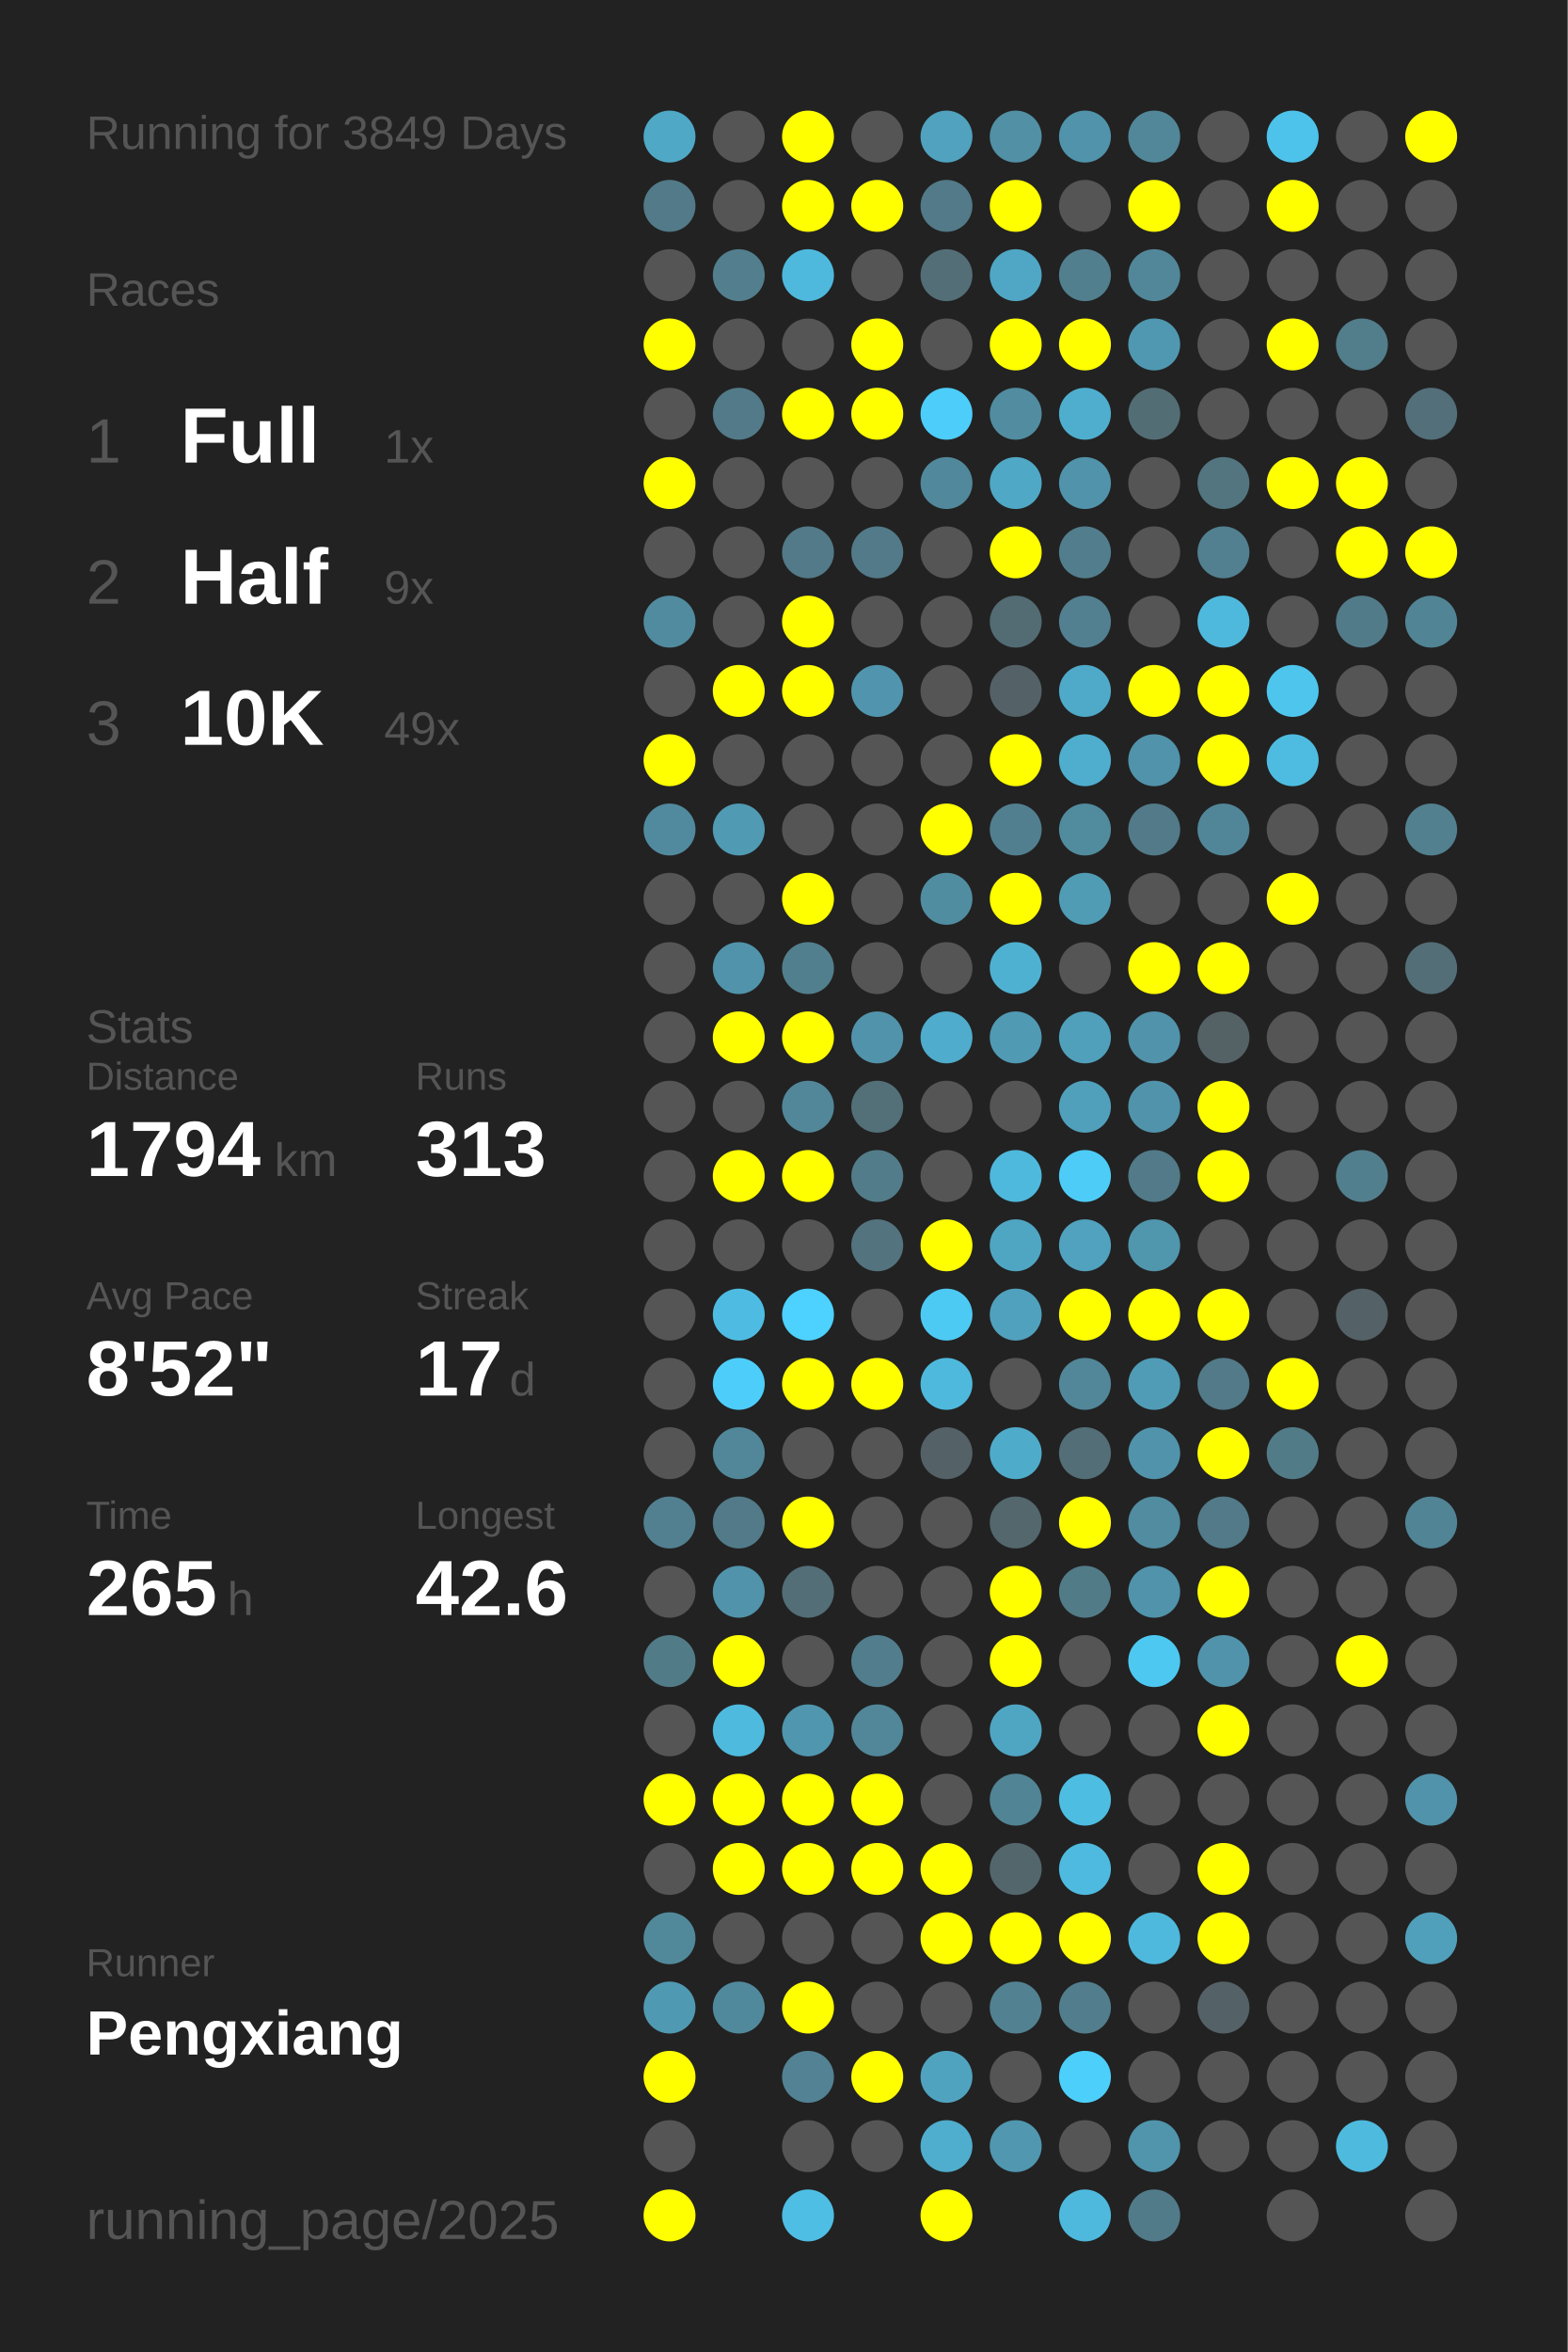
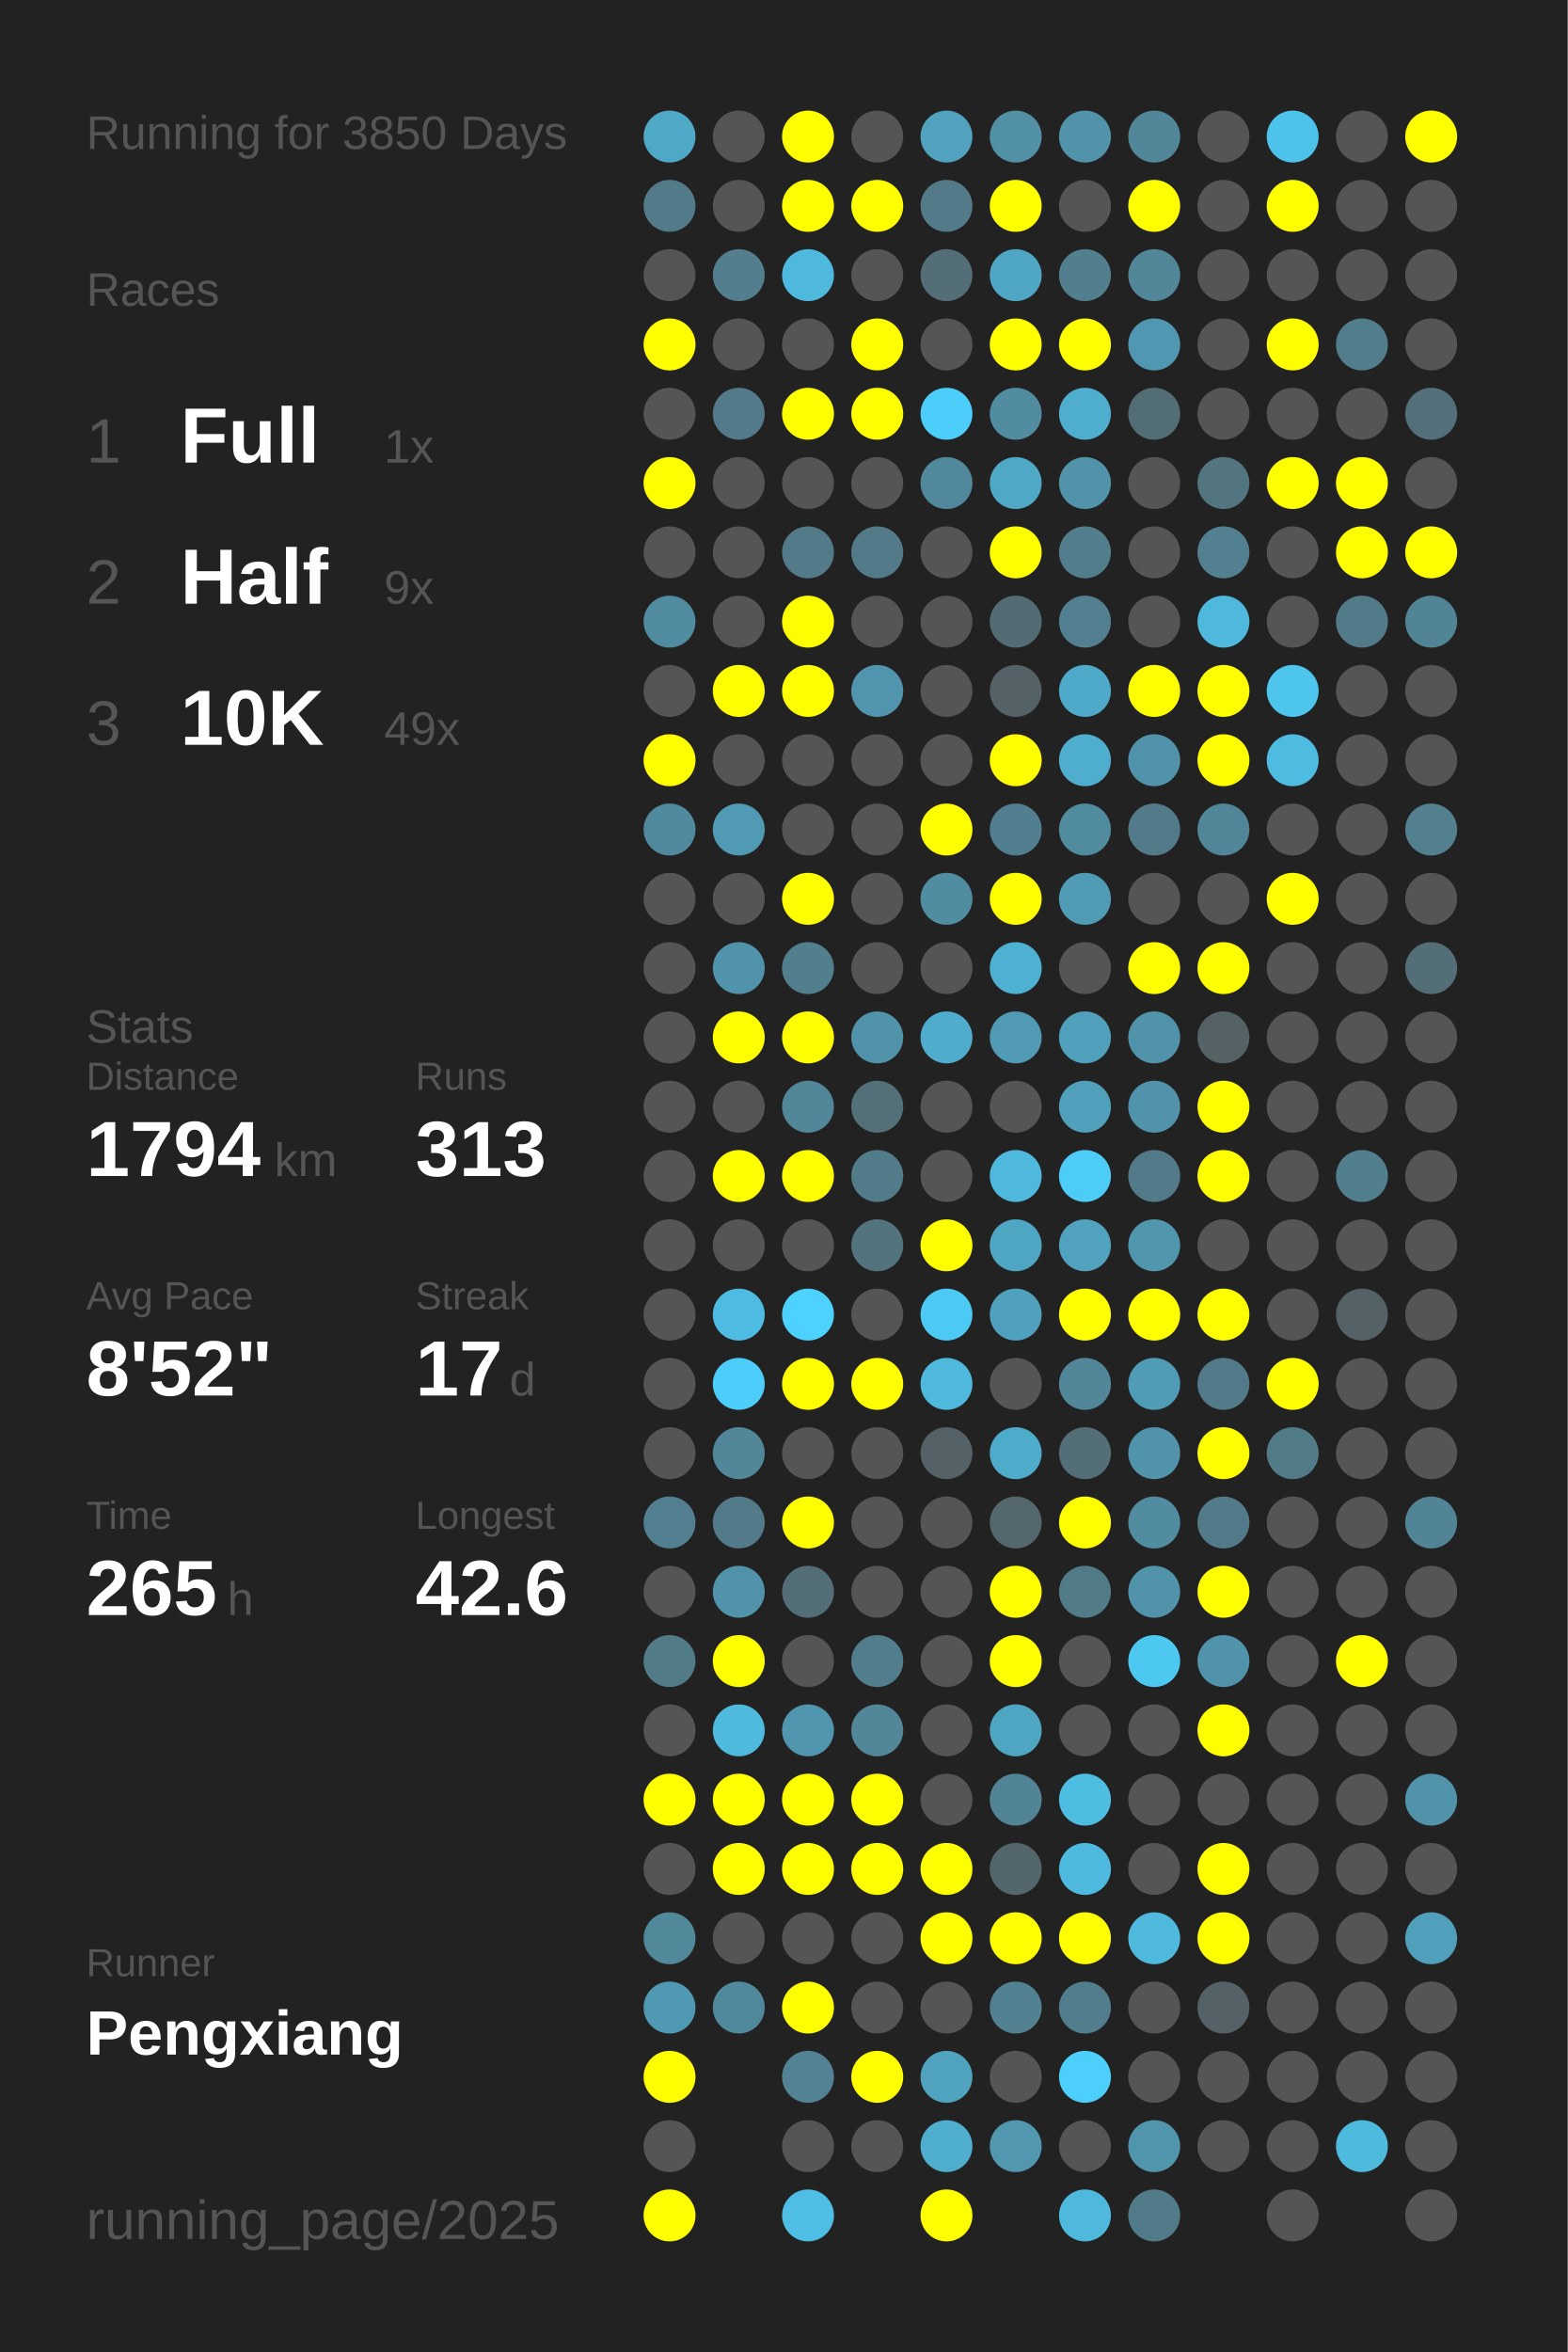
<svg xmlns="http://www.w3.org/2000/svg" baseProfile="full" height="300mm" version="1.1" viewBox="0,0,200,300" width="200mm">
  <defs />
  <rect fill="#222222" height="300" width="200" x="0" y="0" />
-   <text fill="#555555" style="font-size:6px; font-family:Arial;" x="11" y="19">Running for 3849 Days</text>
+   <text fill="#555555" style="font-size:6px; font-family:Arial;" x="11" y="19">Running for 3850 Days</text>
  <text fill="#555555" style="font-size:6px; font-family:Arial;" x="11" y="39">Races</text>
  <text fill="#555555" style="font-size:8px; font-family:Arial;" x="11" y="59">1</text>
  <text fill="#FFFFFF" style="font-size:10px; font-family:Arial; font-weight:bold;" x="23" y="59">Full</text>
  <text fill="#555555" style="font-size:6px; font-family:Arial;" x="49" y="59">1x</text>
  <text fill="#555555" style="font-size:8px; font-family:Arial;" x="11" y="77">2</text>
  <text fill="#FFFFFF" style="font-size:10px; font-family:Arial; font-weight:bold;" x="23" y="77">Half</text>
  <text fill="#555555" style="font-size:6px; font-family:Arial;" x="49" y="77">9x</text>
  <text fill="#555555" style="font-size:8px; font-family:Arial;" x="11" y="95">3</text>
  <text fill="#FFFFFF" style="font-size:10px; font-family:Arial; font-weight:bold;" x="23" y="95">10K</text>
  <text fill="#555555" style="font-size:6px; font-family:Arial;" x="49" y="95">49x</text>
  <text fill="#555555" style="font-size:6px; font-family:Arial;" x="11" y="133">Stats</text>
  <text fill="#555555" style="font-size:5px; font-family:Arial;" x="11" y="139">Distance</text>
  <text fill="#FFFFFF" style="font-size:10px; font-family:Arial; font-weight:bold;" x="11" y="150">1794</text>
  <text fill="#555555" style="font-size:6px; font-family:Arial;" x="35" y="150">km</text>
  <text fill="#555555" style="font-size:5px; font-family:Arial;" x="53" y="139">Runs</text>
  <text fill="#FFFFFF" style="font-size:10px; font-family:Arial; font-weight:bold;" x="53" y="150">313</text>
  <text fill="#555555" style="font-size:5px; font-family:Arial;" x="11" y="167">Avg Pace</text>
  <text fill="#FFFFFF" style="font-size:10px; font-family:Arial; font-weight:bold;" x="11" y="178">8'52"</text>
  <text fill="#555555" style="font-size:5px; font-family:Arial;" x="53" y="167">Streak</text>
  <text fill="#FFFFFF" style="font-size:10px; font-family:Arial; font-weight:bold;" x="53" y="178">17</text>
  <text fill="#555555" style="font-size:6px; font-family:Arial;" x="65" y="178">d</text>
  <text fill="#555555" style="font-size:5px; font-family:Arial;" x="11" y="195">Time</text>
  <text fill="#FFFFFF" style="font-size:10px; font-family:Arial; font-weight:bold;" x="11" y="206">265</text>
  <text fill="#555555" style="font-size:6px; font-family:Arial;" x="29" y="206">h</text>
  <text fill="#555555" style="font-size:5px; font-family:Arial;" x="53" y="195">Longest</text>
  <text fill="#FFFFFF" style="font-size:10px; font-family:Arial; font-weight:bold;" x="53" y="206">42.6</text>
  <text fill="#555555" style="font-size:5px; font-family:Arial;" x="11" y="252.065">Runner</text>
  <text fill="#FFFFFF" style="font-size:8px; font-family:Arial; font-weight:bold;" x="11" y="262.065">Pengxiang</text>
  <text fill="#555555" style="font-size:7px; font-family:Arial;" x="11" y="285.581">running_page/2025</text>
  <circle cx="85.417" cy="17.419" fill="#4fa8c6" r="3.312" />
  <circle cx="85.417" cy="26.258" fill="#527a88" r="3.312" />
  <circle cx="85.417" cy="35.097" fill="#555555" r="3.312" />
  <circle cx="85.417" cy="43.935" fill="#FFFF00" r="3.312" />
  <circle cx="85.417" cy="52.774" fill="#555555" r="3.312" />
  <circle cx="85.417" cy="61.613" fill="#FFFF00" r="3.312" />
  <circle cx="85.417" cy="70.452" fill="#555555" r="3.312" />
  <circle cx="85.417" cy="79.29" fill="#518b9f" r="3.312" />
  <circle cx="85.417" cy="88.129" fill="#555555" r="3.312" />
  <circle cx="85.417" cy="96.968" fill="#FFFF00" r="3.312" />
  <circle cx="85.417" cy="105.806" fill="#518a9e" r="3.312" />
  <circle cx="85.417" cy="114.645" fill="#555555" r="3.312" />
  <circle cx="85.417" cy="123.484" fill="#555555" r="3.312" />
  <circle cx="85.417" cy="132.323" fill="#555555" r="3.312" />
  <circle cx="85.417" cy="141.161" fill="#555555" r="3.312" />
  <circle cx="85.417" cy="150" fill="#555555" r="3.312" />
  <circle cx="85.417" cy="158.839" fill="#555555" r="3.312" />
  <circle cx="85.417" cy="167.677" fill="#555555" r="3.312" />
  <circle cx="85.417" cy="176.516" fill="#555555" r="3.312" />
  <circle cx="85.417" cy="185.355" fill="#555555" r="3.312" />
  <circle cx="85.417" cy="194.194" fill="#528090" r="3.312" />
  <circle cx="85.417" cy="203.032" fill="#555555" r="3.312" />
  <circle cx="85.417" cy="211.871" fill="#527b88" r="3.312" />
  <circle cx="85.417" cy="220.71" fill="#555555" r="3.312" />
  <circle cx="85.417" cy="229.548" fill="#FFFF00" r="3.312" />
  <circle cx="85.417" cy="238.387" fill="#555555" r="3.312" />
  <circle cx="85.417" cy="247.226" fill="#51899b" r="3.312" />
  <circle cx="85.417" cy="256.065" fill="#5099b2" r="3.312" />
  <circle cx="85.417" cy="264.903" fill="#FFFF00" r="3.312" />
  <circle cx="85.417" cy="273.742" fill="#555555" r="3.312" />
  <circle cx="85.417" cy="282.581" fill="#FFFF00" r="3.312" />
  <circle cx="94.25" cy="17.419" fill="#555555" r="3.312" />
  <circle cx="94.25" cy="26.258" fill="#555555" r="3.312" />
  <circle cx="94.25" cy="35.097" fill="#527e8d" r="3.312" />
  <circle cx="94.25" cy="43.935" fill="#555555" r="3.312" />
  <circle cx="94.25" cy="52.774" fill="#527a88" r="3.312" />
  <circle cx="94.25" cy="61.613" fill="#555555" r="3.312" />
  <circle cx="94.25" cy="70.452" fill="#555555" r="3.312" />
  <circle cx="94.25" cy="79.29" fill="#555555" r="3.312" />
  <circle cx="94.25" cy="88.129" fill="#FFFF00" r="3.312" />
  <circle cx="94.25" cy="96.968" fill="#555555" r="3.312" />
  <circle cx="94.25" cy="105.806" fill="#509ab3" r="3.312" />
  <circle cx="94.25" cy="114.645" fill="#555555" r="3.312" />
  <circle cx="94.25" cy="123.484" fill="#5093aa" r="3.312" />
  <circle cx="94.25" cy="132.323" fill="#FFFF00" r="3.312" />
  <circle cx="94.25" cy="141.161" fill="#555555" r="3.312" />
  <circle cx="94.25" cy="150" fill="#FFFF00" r="3.312" />
  <circle cx="94.25" cy="158.839" fill="#555555" r="3.312" />
  <circle cx="94.25" cy="167.677" fill="#4ebce2" r="3.312" />
  <circle cx="94.25" cy="176.516" fill="#4dcefa" r="3.312" />
  <circle cx="94.25" cy="185.355" fill="#518799" r="3.312" />
  <circle cx="94.25" cy="194.194" fill="#527a88" r="3.312" />
  <circle cx="94.25" cy="203.032" fill="#5093aa" r="3.312" />
  <circle cx="94.25" cy="211.871" fill="#FFFF00" r="3.312" />
  <circle cx="94.25" cy="220.71" fill="#4ebade" r="3.312" />
  <circle cx="94.25" cy="229.548" fill="#FFFF00" r="3.312" />
  <circle cx="94.25" cy="238.387" fill="#FFFF00" r="3.312" />
  <circle cx="94.25" cy="247.226" fill="#555555" r="3.312" />
  <circle cx="94.25" cy="256.065" fill="#51899c" r="3.312" />
  <circle cx="103.083" cy="17.419" fill="#FFFF00" r="3.312" />
  <circle cx="103.083" cy="26.258" fill="#FFFF00" r="3.312" />
  <circle cx="103.083" cy="35.097" fill="#4eb9dd" r="3.312" />
  <circle cx="103.083" cy="43.935" fill="#555555" r="3.312" />
  <circle cx="103.083" cy="52.774" fill="#FFFF00" r="3.312" />
  <circle cx="103.083" cy="61.613" fill="#555555" r="3.312" />
  <circle cx="103.083" cy="70.452" fill="#527a88" r="3.312" />
  <circle cx="103.083" cy="79.29" fill="#FFFF00" r="3.312" />
  <circle cx="103.083" cy="88.129" fill="#FFFF00" r="3.312" />
  <circle cx="103.083" cy="96.968" fill="#555555" r="3.312" />
  <circle cx="103.083" cy="105.806" fill="#555555" r="3.312" />
  <circle cx="103.083" cy="114.645" fill="#FFFF00" r="3.312" />
  <circle cx="103.083" cy="123.484" fill="#527f8e" r="3.312" />
  <circle cx="103.083" cy="132.323" fill="#FFFF00" r="3.312" />
  <circle cx="103.083" cy="141.161" fill="#518799" r="3.312" />
  <circle cx="103.083" cy="150" fill="#FFFF00" r="3.312" />
  <circle cx="103.083" cy="158.839" fill="#555555" r="3.312" />
  <circle cx="103.083" cy="167.677" fill="#4dd1fe" r="3.312" />
  <circle cx="103.083" cy="176.516" fill="#FFFF00" r="3.312" />
  <circle cx="103.083" cy="185.355" fill="#555555" r="3.312" />
  <circle cx="103.083" cy="194.194" fill="#FFFF00" r="3.312" />
  <circle cx="103.083" cy="203.032" fill="#536e77" r="3.312" />
  <circle cx="103.083" cy="211.871" fill="#555555" r="3.312" />
  <circle cx="103.083" cy="220.71" fill="#5096ae" r="3.312" />
  <circle cx="103.083" cy="229.548" fill="#FFFF00" r="3.312" />
  <circle cx="103.083" cy="238.387" fill="#FFFF00" r="3.312" />
  <circle cx="103.083" cy="247.226" fill="#555555" r="3.312" />
  <circle cx="103.083" cy="256.065" fill="#FFFF00" r="3.312" />
  <circle cx="103.083" cy="264.903" fill="#528293" r="3.312" />
  <circle cx="103.083" cy="273.742" fill="#555555" r="3.312" />
  <circle cx="103.083" cy="282.581" fill="#4ebee4" r="3.312" />
  <circle cx="111.917" cy="17.419" fill="#555555" r="3.312" />
  <circle cx="111.917" cy="26.258" fill="#FFFF00" r="3.312" />
  <circle cx="111.917" cy="35.097" fill="#555555" r="3.312" />
  <circle cx="111.917" cy="43.935" fill="#FFFF00" r="3.312" />
  <circle cx="111.917" cy="52.774" fill="#FFFF00" r="3.312" />
  <circle cx="111.917" cy="61.613" fill="#555555" r="3.312" />
  <circle cx="111.917" cy="70.452" fill="#527a88" r="3.312" />
  <circle cx="111.917" cy="79.29" fill="#555555" r="3.312" />
  <circle cx="111.917" cy="88.129" fill="#5095ad" r="3.312" />
  <circle cx="111.917" cy="96.968" fill="#555555" r="3.312" />
  <circle cx="111.917" cy="105.806" fill="#555555" r="3.312" />
  <circle cx="111.917" cy="114.645" fill="#555555" r="3.312" />
  <circle cx="111.917" cy="123.484" fill="#555555" r="3.312" />
  <circle cx="111.917" cy="132.323" fill="#5193aa" r="3.312" />
  <circle cx="111.917" cy="141.161" fill="#536f78" r="3.312" />
  <circle cx="111.917" cy="150" fill="#527c8a" r="3.312" />
  <circle cx="111.917" cy="158.839" fill="#53737e" r="3.312" />
  <circle cx="111.917" cy="167.677" fill="#555555" r="3.312" />
  <circle cx="111.917" cy="176.516" fill="#FFFF00" r="3.312" />
  <circle cx="111.917" cy="185.355" fill="#555555" r="3.312" />
  <circle cx="111.917" cy="194.194" fill="#555555" r="3.312" />
  <circle cx="111.917" cy="203.032" fill="#555555" r="3.312" />
  <circle cx="111.917" cy="211.871" fill="#527d8c" r="3.312" />
  <circle cx="111.917" cy="220.71" fill="#518799" r="3.312" />
  <circle cx="111.917" cy="229.548" fill="#FFFF00" r="3.312" />
  <circle cx="111.917" cy="238.387" fill="#FFFF00" r="3.312" />
  <circle cx="111.917" cy="247.226" fill="#555555" r="3.312" />
  <circle cx="111.917" cy="256.065" fill="#555555" r="3.312" />
  <circle cx="111.917" cy="264.903" fill="#FFFF00" r="3.312" />
  <circle cx="111.917" cy="273.742" fill="#555555" r="3.312" />
  <circle cx="120.75" cy="17.419" fill="#50a2be" r="3.312" />
  <circle cx="120.75" cy="26.258" fill="#527a88" r="3.312" />
  <circle cx="120.75" cy="35.097" fill="#536e77" r="3.312" />
  <circle cx="120.75" cy="43.935" fill="#555555" r="3.312" />
  <circle cx="120.75" cy="52.774" fill="#4dcdf9" r="3.312" />
  <circle cx="120.75" cy="61.613" fill="#51889b" r="3.312" />
  <circle cx="120.75" cy="70.452" fill="#555555" r="3.312" />
  <circle cx="120.75" cy="79.29" fill="#555555" r="3.312" />
  <circle cx="120.75" cy="88.129" fill="#555555" r="3.312" />
  <circle cx="120.75" cy="96.968" fill="#555555" r="3.312" />
  <circle cx="120.75" cy="105.806" fill="#FFFF00" r="3.312" />
  <circle cx="120.75" cy="114.645" fill="#518da1" r="3.312" />
  <circle cx="120.75" cy="123.484" fill="#555555" r="3.312" />
  <circle cx="120.75" cy="132.323" fill="#4faccc" r="3.312" />
  <circle cx="120.75" cy="141.161" fill="#555555" r="3.312" />
  <circle cx="120.75" cy="150" fill="#555555" r="3.312" />
  <circle cx="120.75" cy="158.839" fill="#FFFF00" r="3.312" />
  <circle cx="120.75" cy="167.677" fill="#4dcaf4" r="3.312" />
  <circle cx="120.75" cy="176.516" fill="#4eb9dd" r="3.312" />
  <circle cx="120.75" cy="185.355" fill="#546166" r="3.312" />
  <circle cx="120.75" cy="194.194" fill="#555555" r="3.312" />
  <circle cx="120.75" cy="203.032" fill="#555555" r="3.312" />
  <circle cx="120.75" cy="211.871" fill="#555555" r="3.312" />
  <circle cx="120.75" cy="220.71" fill="#555555" r="3.312" />
  <circle cx="120.75" cy="229.548" fill="#555555" r="3.312" />
  <circle cx="120.75" cy="238.387" fill="#FFFF00" r="3.312" />
  <circle cx="120.75" cy="247.226" fill="#FFFF00" r="3.312" />
  <circle cx="120.75" cy="256.065" fill="#555555" r="3.312" />
  <circle cx="120.75" cy="264.903" fill="#50a3bf" r="3.312" />
  <circle cx="120.75" cy="273.742" fill="#4fadcd" r="3.312" />
  <circle cx="120.75" cy="282.581" fill="#FFFF00" r="3.312" />
  <circle cx="129.583" cy="17.419" fill="#5190a5" r="3.312" />
  <circle cx="129.583" cy="26.258" fill="#FFFF00" r="3.312" />
  <circle cx="129.583" cy="35.097" fill="#4fa7c5" r="3.312" />
  <circle cx="129.583" cy="43.935" fill="#FFFF00" r="3.312" />
  <circle cx="129.583" cy="52.774" fill="#518ca0" r="3.312" />
  <circle cx="129.583" cy="61.613" fill="#4fa8c5" r="3.312" />
  <circle cx="129.583" cy="70.452" fill="#FFFF00" r="3.312" />
  <circle cx="129.583" cy="79.29" fill="#536b73" r="3.312" />
  <circle cx="129.583" cy="88.129" fill="#546166" r="3.312" />
  <circle cx="129.583" cy="96.968" fill="#FFFF00" r="3.312" />
  <circle cx="129.583" cy="105.806" fill="#527f8f" r="3.312" />
  <circle cx="129.583" cy="114.645" fill="#FFFF00" r="3.312" />
  <circle cx="129.583" cy="123.484" fill="#4fb1d2" r="3.312" />
  <circle cx="129.583" cy="132.323" fill="#509ab4" r="3.312" />
  <circle cx="129.583" cy="141.161" fill="#555555" r="3.312" />
  <circle cx="129.583" cy="150" fill="#4eb9dd" r="3.312" />
  <circle cx="129.583" cy="158.839" fill="#4fa6c3" r="3.312" />
  <circle cx="129.583" cy="167.677" fill="#50a1bd" r="3.312" />
  <circle cx="129.583" cy="176.516" fill="#555555" r="3.312" />
  <circle cx="129.583" cy="185.355" fill="#4fabca" r="3.312" />
  <circle cx="129.583" cy="194.194" fill="#53676d" r="3.312" />
  <circle cx="129.583" cy="203.032" fill="#FFFF00" r="3.312" />
  <circle cx="129.583" cy="211.871" fill="#FFFF00" r="3.312" />
  <circle cx="129.583" cy="220.71" fill="#4fa6c3" r="3.312" />
  <circle cx="129.583" cy="229.548" fill="#518495" r="3.312" />
  <circle cx="129.583" cy="238.387" fill="#53666c" r="3.312" />
  <circle cx="129.583" cy="247.226" fill="#FFFF00" r="3.312" />
  <circle cx="129.583" cy="256.065" fill="#528292" r="3.312" />
  <circle cx="129.583" cy="264.903" fill="#555555" r="3.312" />
  <circle cx="129.583" cy="273.742" fill="#5097af" r="3.312" />
  <circle cx="138.417" cy="17.419" fill="#5093aa" r="3.312" />
  <circle cx="138.417" cy="26.258" fill="#555555" r="3.312" />
  <circle cx="138.417" cy="35.097" fill="#527f8e" r="3.312" />
  <circle cx="138.417" cy="43.935" fill="#FFFF00" r="3.312" />
  <circle cx="138.417" cy="52.774" fill="#4faece" r="3.312" />
  <circle cx="138.417" cy="61.613" fill="#5093aa" r="3.312" />
  <circle cx="138.417" cy="70.452" fill="#527d8c" r="3.312" />
  <circle cx="138.417" cy="79.29" fill="#528090" r="3.312" />
  <circle cx="138.417" cy="88.129" fill="#4fa9c8" r="3.312" />
  <circle cx="138.417" cy="96.968" fill="#4faece" r="3.312" />
  <circle cx="138.417" cy="105.806" fill="#518b9e" r="3.312" />
  <circle cx="138.417" cy="114.645" fill="#509cb5" r="3.312" />
  <circle cx="138.417" cy="123.484" fill="#555555" r="3.312" />
  <circle cx="138.417" cy="132.323" fill="#50a0bb" r="3.312" />
  <circle cx="138.417" cy="141.161" fill="#50a0bb" r="3.312" />
  <circle cx="138.417" cy="150" fill="#4dccf7" r="3.312" />
  <circle cx="138.417" cy="158.839" fill="#50a2be" r="3.312" />
  <circle cx="138.417" cy="167.677" fill="#FFFF00" r="3.312" />
  <circle cx="138.417" cy="176.516" fill="#518799" r="3.312" />
  <circle cx="138.417" cy="185.355" fill="#536e77" r="3.312" />
  <circle cx="138.417" cy="194.194" fill="#FFFF00" r="3.312" />
  <circle cx="138.417" cy="203.032" fill="#527b88" r="3.312" />
  <circle cx="138.417" cy="211.871" fill="#555555" r="3.312" />
  <circle cx="138.417" cy="220.71" fill="#555555" r="3.312" />
  <circle cx="138.417" cy="229.548" fill="#4ebde2" r="3.312" />
  <circle cx="138.417" cy="238.387" fill="#4ebadf" r="3.312" />
  <circle cx="138.417" cy="247.226" fill="#FFFF00" r="3.312" />
  <circle cx="138.417" cy="256.065" fill="#527d8c" r="3.312" />
  <circle cx="138.417" cy="264.903" fill="#4dcffb" r="3.312" />
  <circle cx="138.417" cy="273.742" fill="#555555" r="3.312" />
  <circle cx="138.417" cy="282.581" fill="#4eb9dd" r="3.312" />
  <circle cx="147.25" cy="17.419" fill="#518799" r="3.312" />
  <circle cx="147.25" cy="26.258" fill="#FFFF00" r="3.312" />
  <circle cx="147.25" cy="35.097" fill="#518799" r="3.312" />
  <circle cx="147.25" cy="43.935" fill="#5098b1" r="3.312" />
  <circle cx="147.25" cy="52.774" fill="#536d75" r="3.312" />
  <circle cx="147.25" cy="61.613" fill="#555555" r="3.312" />
  <circle cx="147.25" cy="70.452" fill="#555555" r="3.312" />
  <circle cx="147.25" cy="79.29" fill="#555555" r="3.312" />
  <circle cx="147.25" cy="88.129" fill="#FFFF00" r="3.312" />
  <circle cx="147.25" cy="96.968" fill="#5193aa" r="3.312" />
  <circle cx="147.25" cy="105.806" fill="#527a88" r="3.312" />
  <circle cx="147.25" cy="114.645" fill="#555555" r="3.312" />
  <circle cx="147.25" cy="123.484" fill="#FFFF00" r="3.312" />
  <circle cx="147.25" cy="132.323" fill="#5193aa" r="3.312" />
  <circle cx="147.25" cy="141.161" fill="#5193aa" r="3.312" />
  <circle cx="147.25" cy="150" fill="#527a88" r="3.312" />
  <circle cx="147.25" cy="158.839" fill="#5096ad" r="3.312" />
  <circle cx="147.25" cy="167.677" fill="#FFFF00" r="3.312" />
  <circle cx="147.25" cy="176.516" fill="#509cb6" r="3.312" />
  <circle cx="147.25" cy="185.355" fill="#5193aa" r="3.312" />
  <circle cx="147.25" cy="194.194" fill="#518ca0" r="3.312" />
  <circle cx="147.25" cy="203.032" fill="#5093aa" r="3.312" />
  <circle cx="147.25" cy="211.871" fill="#4dc8f1" r="3.312" />
  <circle cx="147.25" cy="220.71" fill="#555555" r="3.312" />
  <circle cx="147.25" cy="229.548" fill="#555555" r="3.312" />
  <circle cx="147.25" cy="238.387" fill="#555555" r="3.312" />
  <circle cx="147.25" cy="247.226" fill="#4eb9dd" r="3.312" />
  <circle cx="147.25" cy="256.065" fill="#555555" r="3.312" />
  <circle cx="147.25" cy="264.903" fill="#555555" r="3.312" />
  <circle cx="147.25" cy="273.742" fill="#5095ac" r="3.312" />
  <circle cx="147.25" cy="282.581" fill="#527b89" r="3.312" />
  <circle cx="156.083" cy="17.419" fill="#555555" r="3.312" />
  <circle cx="156.083" cy="26.258" fill="#555555" r="3.312" />
  <circle cx="156.083" cy="35.097" fill="#555555" r="3.312" />
  <circle cx="156.083" cy="43.935" fill="#555555" r="3.312" />
  <circle cx="156.083" cy="52.774" fill="#555555" r="3.312" />
  <circle cx="156.083" cy="61.613" fill="#527580" r="3.312" />
  <circle cx="156.083" cy="70.452" fill="#528090" r="3.312" />
  <circle cx="156.083" cy="79.29" fill="#4eb9dd" r="3.312" />
  <circle cx="156.083" cy="88.129" fill="#FFFF00" r="3.312" />
  <circle cx="156.083" cy="96.968" fill="#FFFF00" r="3.312" />
  <circle cx="156.083" cy="105.806" fill="#518698" r="3.312" />
  <circle cx="156.083" cy="114.645" fill="#555555" r="3.312" />
  <circle cx="156.083" cy="123.484" fill="#FFFF00" r="3.312" />
  <circle cx="156.083" cy="132.323" fill="#546266" r="3.312" />
  <circle cx="156.083" cy="141.161" fill="#FFFF00" r="3.312" />
  <circle cx="156.083" cy="150" fill="#FFFF00" r="3.312" />
  <circle cx="156.083" cy="158.839" fill="#555555" r="3.312" />
  <circle cx="156.083" cy="167.677" fill="#FFFF00" r="3.312" />
  <circle cx="156.083" cy="176.516" fill="#527a88" r="3.312" />
  <circle cx="156.083" cy="185.355" fill="#FFFF00" r="3.312" />
  <circle cx="156.083" cy="194.194" fill="#527a88" r="3.312" />
  <circle cx="156.083" cy="203.032" fill="#FFFF00" r="3.312" />
  <circle cx="156.083" cy="211.871" fill="#5193aa" r="3.312" />
  <circle cx="156.083" cy="220.71" fill="#FFFF00" r="3.312" />
  <circle cx="156.083" cy="229.548" fill="#555555" r="3.312" />
  <circle cx="156.083" cy="238.387" fill="#FFFF00" r="3.312" />
  <circle cx="156.083" cy="247.226" fill="#FFFF00" r="3.312" />
  <circle cx="156.083" cy="256.065" fill="#546166" r="3.312" />
  <circle cx="156.083" cy="264.903" fill="#555555" r="3.312" />
  <circle cx="156.083" cy="273.742" fill="#555555" r="3.312" />
  <circle cx="164.917" cy="17.419" fill="#4dc3eb" r="3.312" />
  <circle cx="164.917" cy="26.258" fill="#FFFF00" r="3.312" />
  <circle cx="164.917" cy="35.097" fill="#555555" r="3.312" />
  <circle cx="164.917" cy="43.935" fill="#FFFF00" r="3.312" />
  <circle cx="164.917" cy="52.774" fill="#555555" r="3.312" />
  <circle cx="164.917" cy="61.613" fill="#FFFF00" r="3.312" />
  <circle cx="164.917" cy="70.452" fill="#555555" r="3.312" />
  <circle cx="164.917" cy="79.29" fill="#555555" r="3.312" />
  <circle cx="164.917" cy="88.129" fill="#4dc5ed" r="3.312" />
  <circle cx="164.917" cy="96.968" fill="#4ebce1" r="3.312" />
  <circle cx="164.917" cy="105.806" fill="#555555" r="3.312" />
  <circle cx="164.917" cy="114.645" fill="#FFFF00" r="3.312" />
  <circle cx="164.917" cy="123.484" fill="#555555" r="3.312" />
  <circle cx="164.917" cy="132.323" fill="#555555" r="3.312" />
  <circle cx="164.917" cy="141.161" fill="#555555" r="3.312" />
  <circle cx="164.917" cy="150" fill="#555555" r="3.312" />
  <circle cx="164.917" cy="158.839" fill="#555555" r="3.312" />
  <circle cx="164.917" cy="167.677" fill="#555555" r="3.312" />
  <circle cx="164.917" cy="176.516" fill="#FFFF00" r="3.312" />
  <circle cx="164.917" cy="185.355" fill="#527b88" r="3.312" />
  <circle cx="164.917" cy="194.194" fill="#555555" r="3.312" />
  <circle cx="164.917" cy="203.032" fill="#555555" r="3.312" />
  <circle cx="164.917" cy="211.871" fill="#555555" r="3.312" />
  <circle cx="164.917" cy="220.71" fill="#555555" r="3.312" />
  <circle cx="164.917" cy="229.548" fill="#555555" r="3.312" />
  <circle cx="164.917" cy="238.387" fill="#555555" r="3.312" />
  <circle cx="164.917" cy="247.226" fill="#555555" r="3.312" />
  <circle cx="164.917" cy="256.065" fill="#555555" r="3.312" />
  <circle cx="164.917" cy="264.903" fill="#555555" r="3.312" />
  <circle cx="164.917" cy="273.742" fill="#555555" r="3.312" />
  <circle cx="164.917" cy="282.581" fill="#555555" r="3.312" />
  <circle cx="173.75" cy="17.419" fill="#555555" r="3.312" />
  <circle cx="173.75" cy="26.258" fill="#555555" r="3.312" />
  <circle cx="173.75" cy="35.097" fill="#555555" r="3.312" />
  <circle cx="173.75" cy="43.935" fill="#527d8b" r="3.312" />
  <circle cx="173.75" cy="52.774" fill="#555555" r="3.312" />
  <circle cx="173.75" cy="61.613" fill="#FFFF00" r="3.312" />
  <circle cx="173.75" cy="70.452" fill="#FFFF00" r="3.312" />
  <circle cx="173.75" cy="79.29" fill="#527b89" r="3.312" />
  <circle cx="173.75" cy="88.129" fill="#555555" r="3.312" />
  <circle cx="173.75" cy="96.968" fill="#555555" r="3.312" />
  <circle cx="173.75" cy="105.806" fill="#555555" r="3.312" />
  <circle cx="173.75" cy="114.645" fill="#555555" r="3.312" />
  <circle cx="173.75" cy="123.484" fill="#555555" r="3.312" />
  <circle cx="173.75" cy="132.323" fill="#555555" r="3.312" />
  <circle cx="173.75" cy="141.161" fill="#555555" r="3.312" />
  <circle cx="173.75" cy="150" fill="#527f8e" r="3.312" />
  <circle cx="173.75" cy="158.839" fill="#555555" r="3.312" />
  <circle cx="173.75" cy="167.677" fill="#546166" r="3.312" />
  <circle cx="173.75" cy="176.516" fill="#555555" r="3.312" />
  <circle cx="173.75" cy="185.355" fill="#555555" r="3.312" />
  <circle cx="173.75" cy="194.194" fill="#555555" r="3.312" />
  <circle cx="173.75" cy="203.032" fill="#555555" r="3.312" />
  <circle cx="173.75" cy="211.871" fill="#FFFF00" r="3.312" />
  <circle cx="173.75" cy="220.71" fill="#555555" r="3.312" />
  <circle cx="173.75" cy="229.548" fill="#555555" r="3.312" />
  <circle cx="173.75" cy="238.387" fill="#555555" r="3.312" />
  <circle cx="173.75" cy="247.226" fill="#555555" r="3.312" />
  <circle cx="173.75" cy="256.065" fill="#555555" r="3.312" />
  <circle cx="173.75" cy="264.903" fill="#555555" r="3.312" />
  <circle cx="173.75" cy="273.742" fill="#4ebade" r="3.312" />
  <circle cx="182.583" cy="17.419" fill="#FFFF00" r="3.312" />
  <circle cx="182.583" cy="26.258" fill="#555555" r="3.312" />
  <circle cx="182.583" cy="35.097" fill="#555555" r="3.312" />
  <circle cx="182.583" cy="43.935" fill="#555555" r="3.312" />
  <circle cx="182.583" cy="52.774" fill="#536f79" r="3.312" />
  <circle cx="182.583" cy="61.613" fill="#555555" r="3.312" />
  <circle cx="182.583" cy="70.452" fill="#FFFF00" r="3.312" />
  <circle cx="182.583" cy="79.29" fill="#518495" r="3.312" />
  <circle cx="182.583" cy="88.129" fill="#555555" r="3.312" />
  <circle cx="182.583" cy="96.968" fill="#555555" r="3.312" />
  <circle cx="182.583" cy="105.806" fill="#52808f" r="3.312" />
  <circle cx="182.583" cy="114.645" fill="#555555" r="3.312" />
  <circle cx="182.583" cy="123.484" fill="#536e77" r="3.312" />
  <circle cx="182.583" cy="132.323" fill="#555555" r="3.312" />
  <circle cx="182.583" cy="141.161" fill="#555555" r="3.312" />
  <circle cx="182.583" cy="150" fill="#555555" r="3.312" />
  <circle cx="182.583" cy="158.839" fill="#555555" r="3.312" />
  <circle cx="182.583" cy="167.677" fill="#555555" r="3.312" />
  <circle cx="182.583" cy="176.516" fill="#555555" r="3.312" />
  <circle cx="182.583" cy="185.355" fill="#555555" r="3.312" />
  <circle cx="182.583" cy="194.194" fill="#518495" r="3.312" />
  <circle cx="182.583" cy="203.032" fill="#555555" r="3.312" />
  <circle cx="182.583" cy="211.871" fill="#555555" r="3.312" />
  <circle cx="182.583" cy="220.71" fill="#555555" r="3.312" />
  <circle cx="182.583" cy="229.548" fill="#5193aa" r="3.312" />
  <circle cx="182.583" cy="238.387" fill="#555555" r="3.312" />
  <circle cx="182.583" cy="247.226" fill="#50a0bb" r="3.312" />
  <circle cx="182.583" cy="256.065" fill="#555555" r="3.312" />
  <circle cx="182.583" cy="264.903" fill="#555555" r="3.312" />
  <circle cx="182.583" cy="273.742" fill="#555555" r="3.312" />
  <circle cx="182.583" cy="282.581" fill="#555555" r="3.312" />
</svg>
